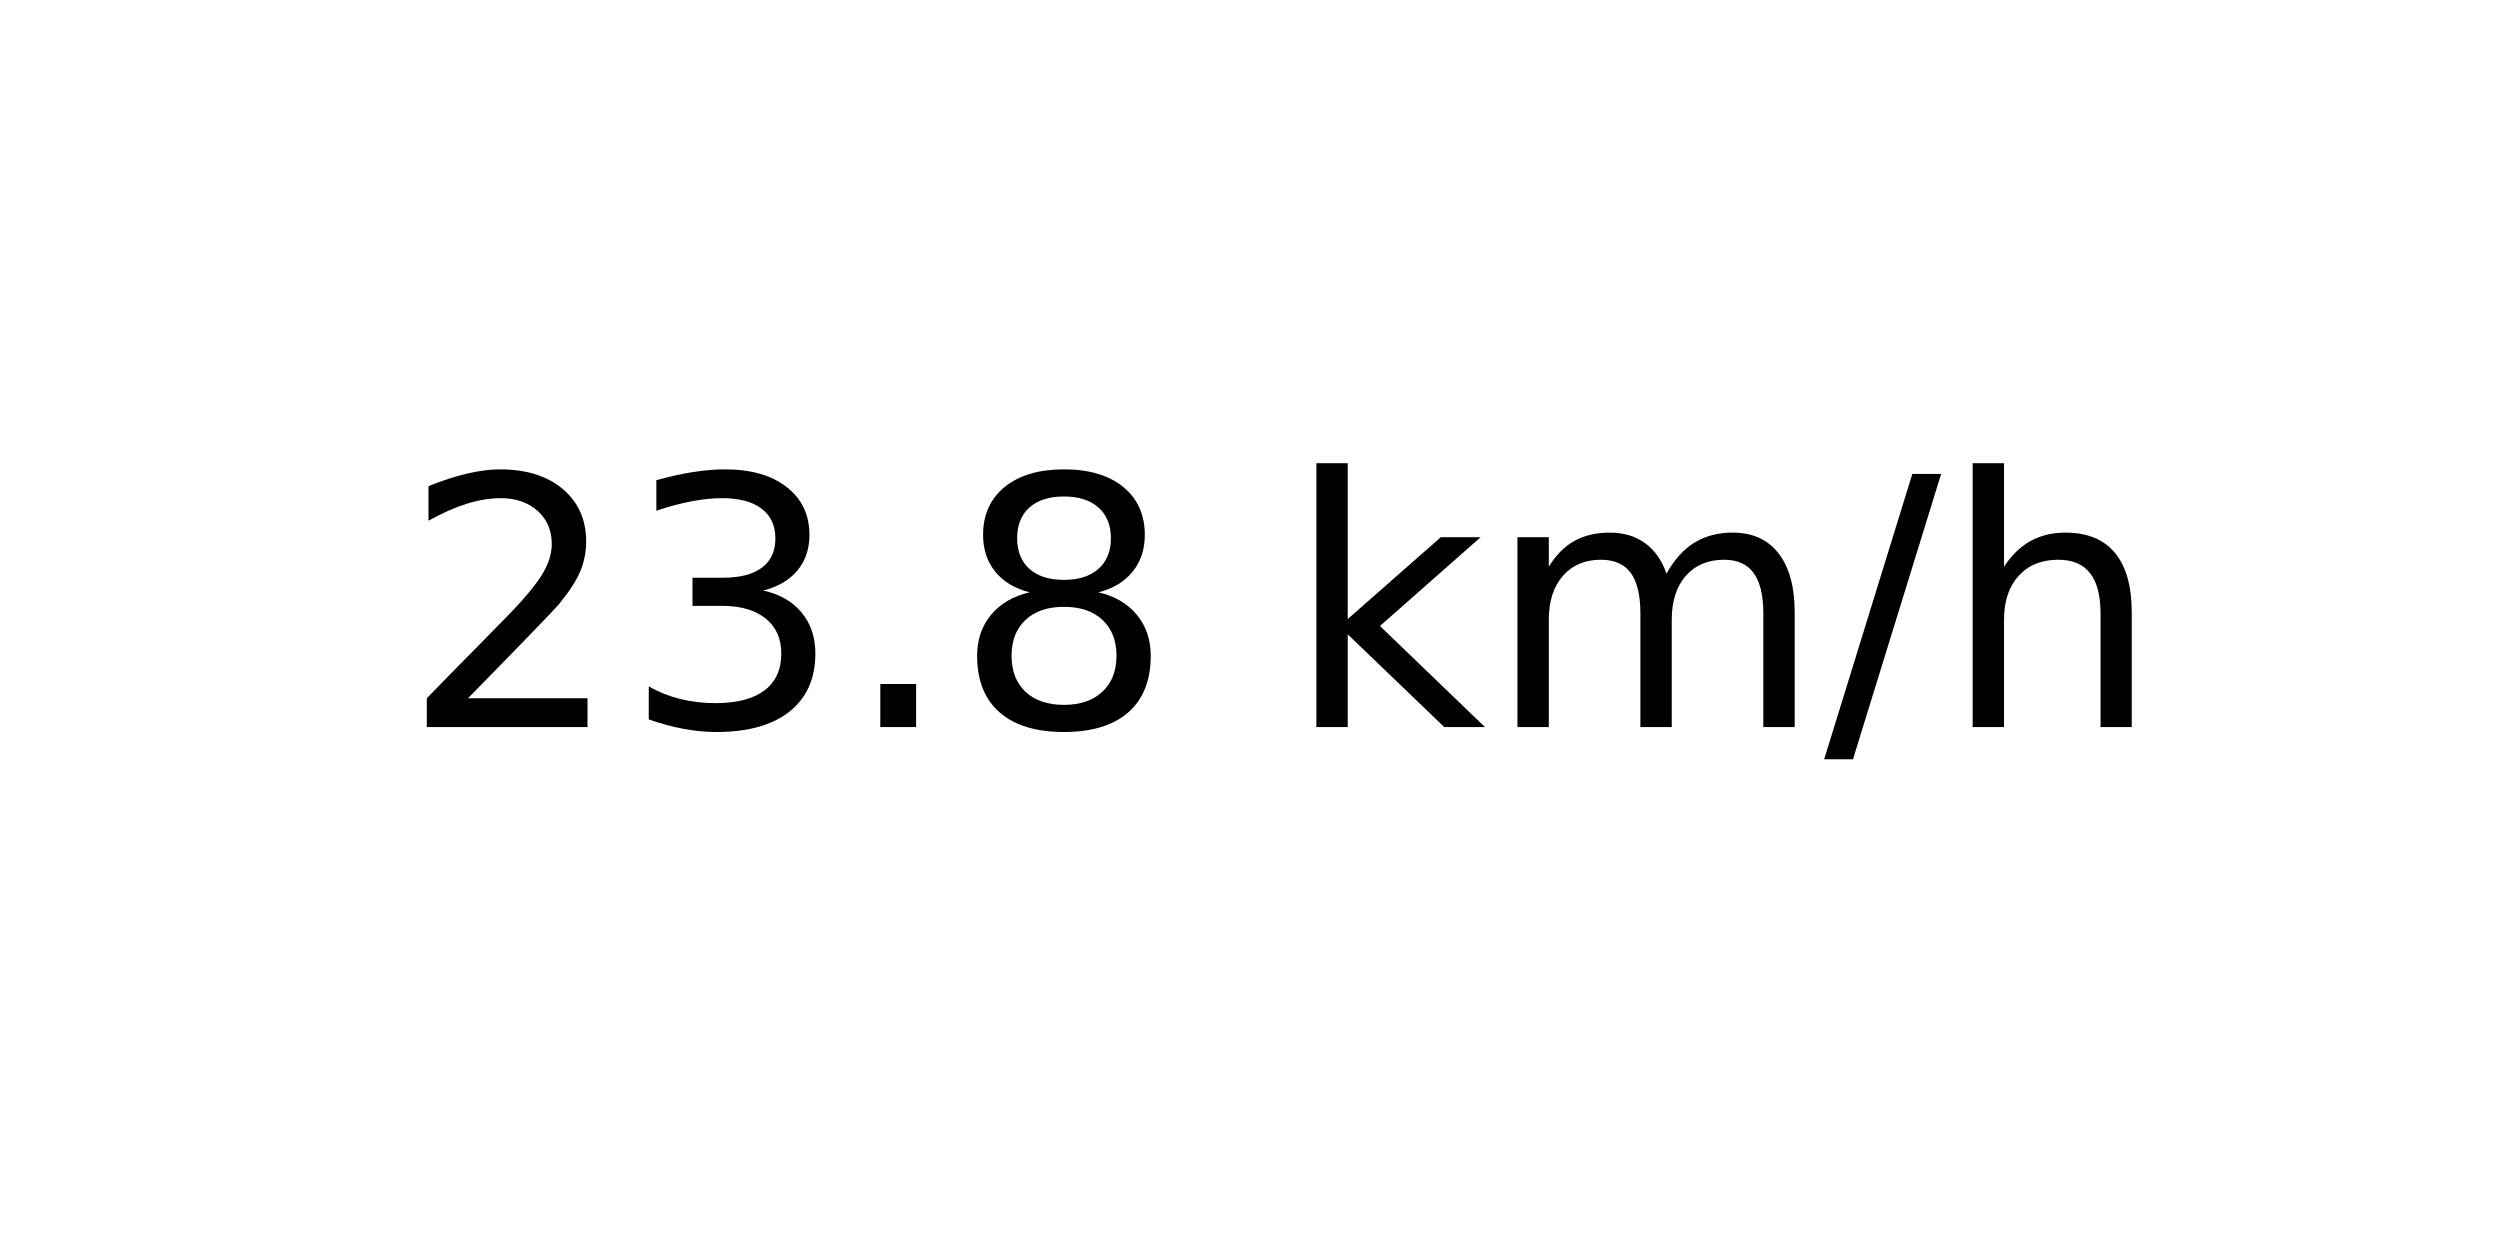
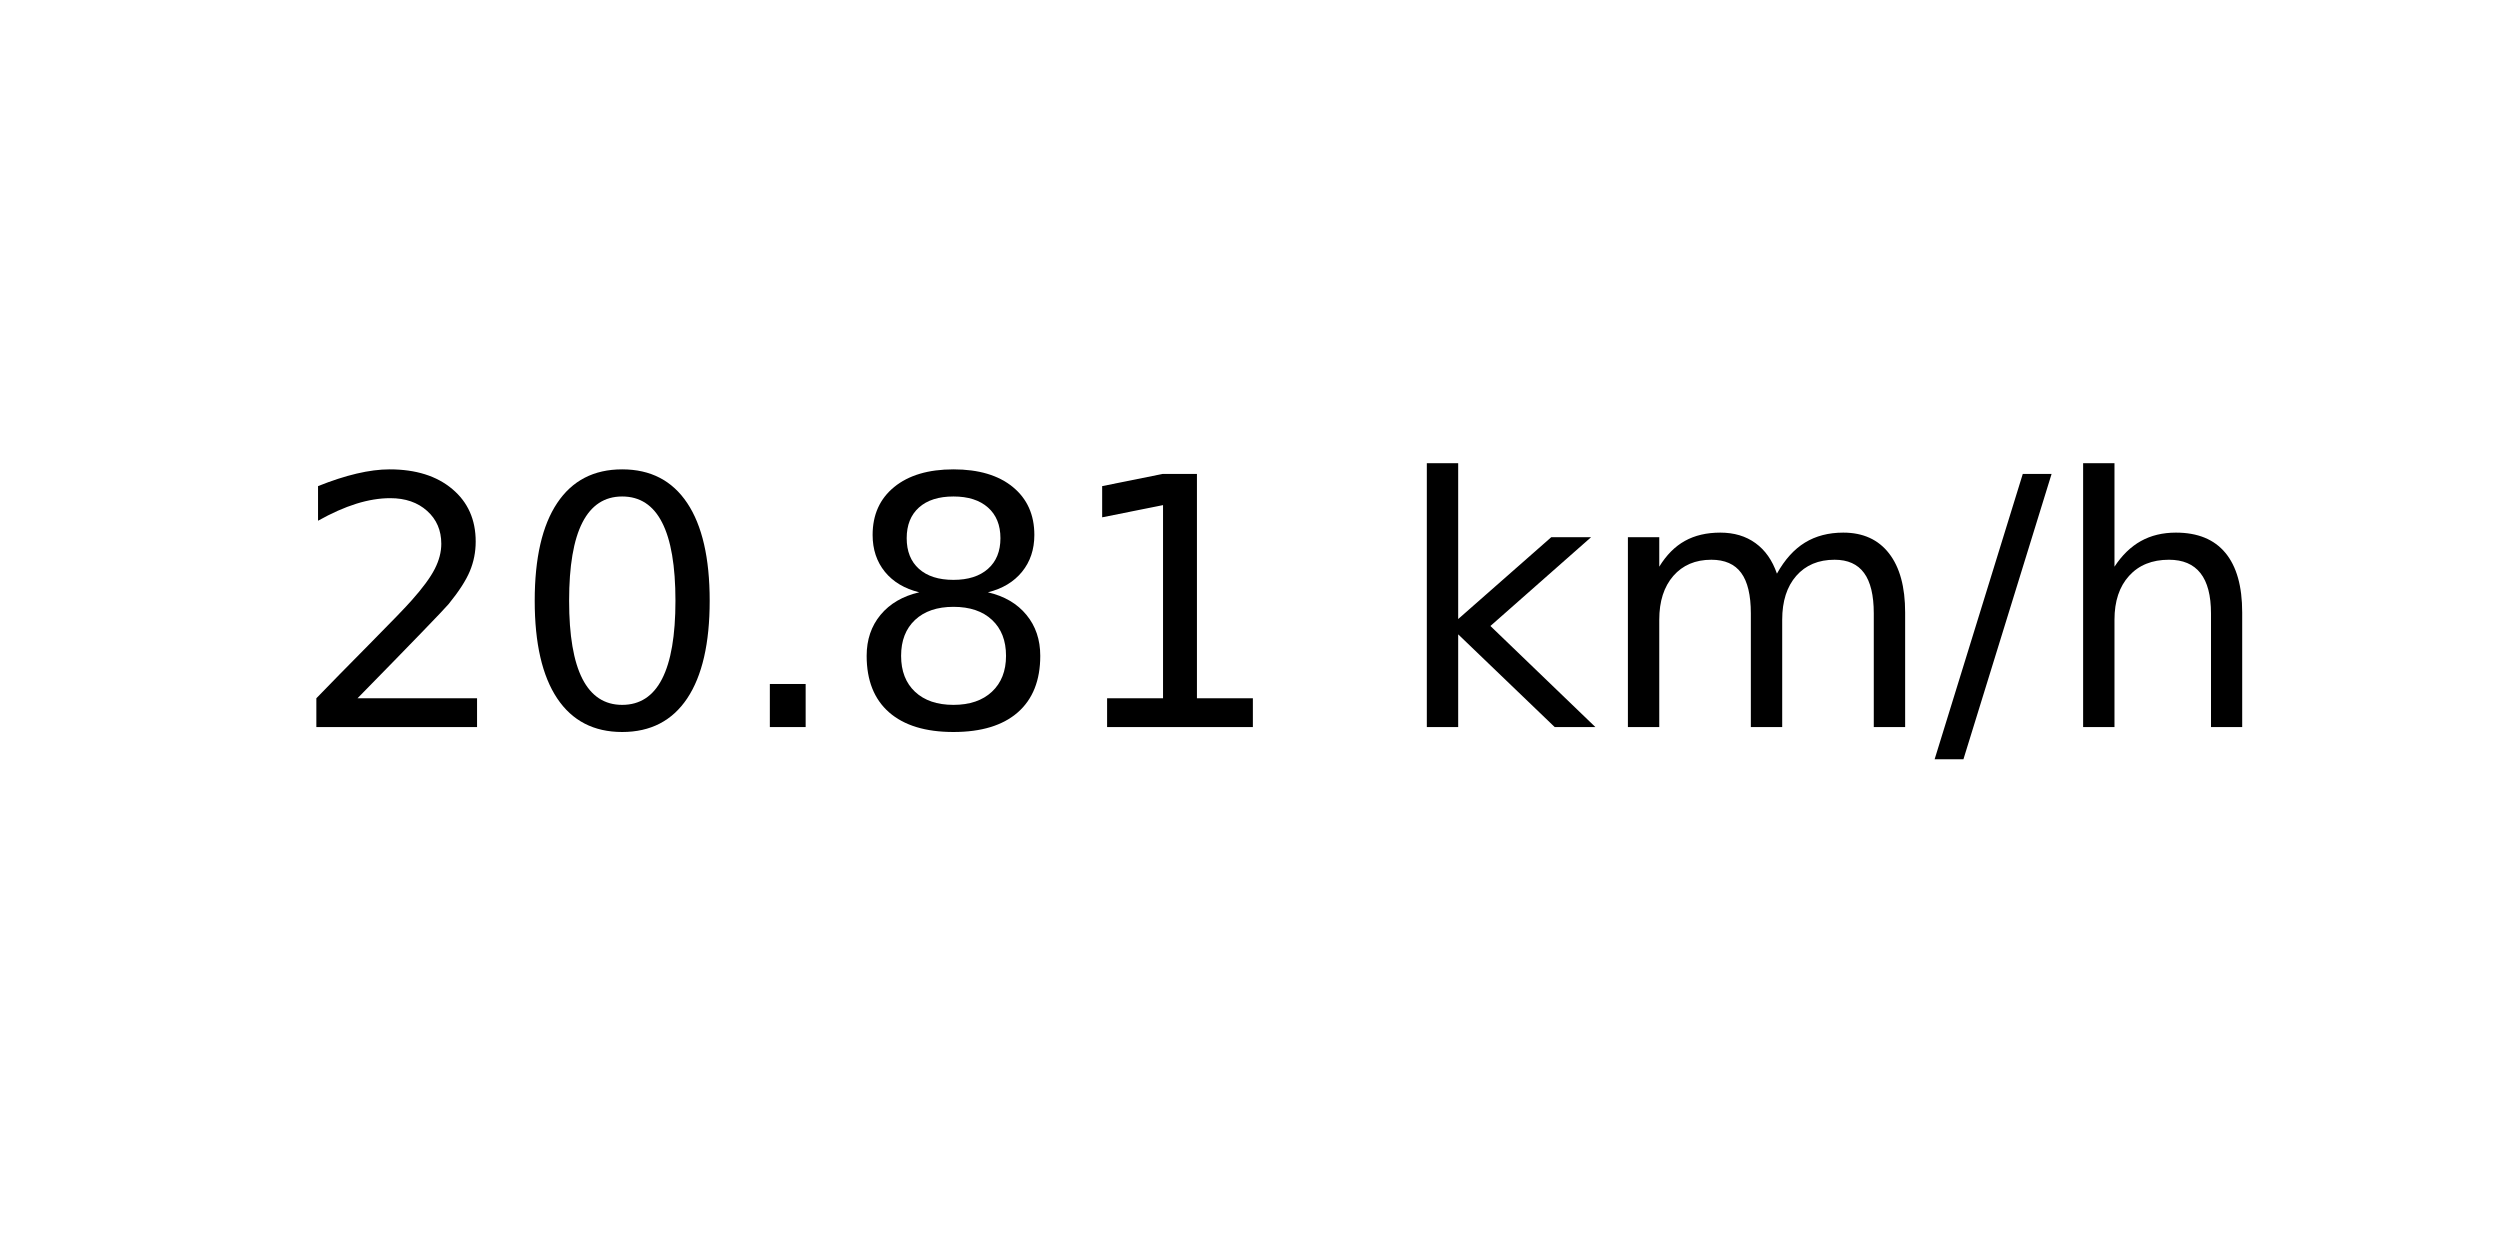
<svg xmlns="http://www.w3.org/2000/svg" xmlns:xlink="http://www.w3.org/1999/xlink" width="72pt" height="36pt" viewBox="0 0 72 36" version="1.1">
  <defs>
    <style type="text/css">*{stroke-linejoin: round; stroke-linecap: butt}</style>
  </defs>
  <g id="figure_1">
    <g id="axes_1">
      <g id="text_1">
-         <g transform="translate(11.55937 20.93937) scale(0.1 -0.1)">
+         <g transform="translate(8.378125 20.93937) scale(0.1 -0.1)">
          <defs>
            <path id="DejaVuSans-32" d="M 1228 531  L 3431 531  L 3431 0  L 469 0  L 469 531  Q 828 903 1448 1529  Q 2069 2156 2228 2338  Q 2531 2678 2651 2914  Q 2772 3150 2772 3378  Q 2772 3750 2511 3984  Q 2250 4219 1831 4219  Q 1534 4219 1204 4116  Q 875 4013 500 3803  L 500 4441  Q 881 4594 1212 4672  Q 1544 4750 1819 4750  Q 2544 4750 2975 4387  Q 3406 4025 3406 3419  Q 3406 3131 3298 2873  Q 3191 2616 2906 2266  Q 2828 2175 2409 1742  Q 1991 1309 1228 531  z " transform="scale(0.015625)" />
-             <path id="DejaVuSans-33" d="M 2597 2516  Q 3050 2419 3304 2112  Q 3559 1806 3559 1356  Q 3559 666 3084 287  Q 2609 -91 1734 -91  Q 1441 -91 1130 -33  Q 819 25 488 141  L 488 750  Q 750 597 1062 519  Q 1375 441 1716 441  Q 2309 441 2620 675  Q 2931 909 2931 1356  Q 2931 1769 2642 2001  Q 2353 2234 1838 2234  L 1294 2234  L 1294 2753  L 1863 2753  Q 2328 2753 2575 2939  Q 2822 3125 2822 3475  Q 2822 3834 2567 4026  Q 2313 4219 1838 4219  Q 1578 4219 1281 4162  Q 984 4106 628 3988  L 628 4550  Q 988 4650 1302 4700  Q 1616 4750 1894 4750  Q 2613 4750 3031 4423  Q 3450 4097 3450 3541  Q 3450 3153 3228 2886  Q 3006 2619 2597 2516  z " transform="scale(0.015625)" />
+             <path id="DejaVuSans-30" d="M 2034 4250  Q 1547 4250 1301 3770  Q 1056 3291 1056 2328  Q 1056 1369 1301 889  Q 1547 409 2034 409  Q 2525 409 2770 889  Q 3016 1369 3016 2328  Q 3016 3291 2770 3770  Q 2525 4250 2034 4250  z M 2034 4750  Q 2819 4750 3233 4129  Q 3647 3509 3647 2328  Q 3647 1150 3233 529  Q 2819 -91 2034 -91  Q 1250 -91 836 529  Q 422 1150 422 2328  Q 422 3509 836 4129  Q 1250 4750 2034 4750  z " transform="scale(0.015625)" />
            <path id="DejaVuSans-2e" d="M 684 794  L 1344 794  L 1344 0  L 684 0  L 684 794  z " transform="scale(0.015625)" />
            <path id="DejaVuSans-38" d="M 2034 2216  Q 1584 2216 1326 1975  Q 1069 1734 1069 1313  Q 1069 891 1326 650  Q 1584 409 2034 409  Q 2484 409 2743 651  Q 3003 894 3003 1313  Q 3003 1734 2745 1975  Q 2488 2216 2034 2216  z M 1403 2484  Q 997 2584 770 2862  Q 544 3141 544 3541  Q 544 4100 942 4425  Q 1341 4750 2034 4750  Q 2731 4750 3128 4425  Q 3525 4100 3525 3541  Q 3525 3141 3298 2862  Q 3072 2584 2669 2484  Q 3125 2378 3379 2068  Q 3634 1759 3634 1313  Q 3634 634 3220 271  Q 2806 -91 2034 -91  Q 1263 -91 848 271  Q 434 634 434 1313  Q 434 1759 690 2068  Q 947 2378 1403 2484  z M 1172 3481  Q 1172 3119 1398 2916  Q 1625 2713 2034 2713  Q 2441 2713 2670 2916  Q 2900 3119 2900 3481  Q 2900 3844 2670 4047  Q 2441 4250 2034 4250  Q 1625 4250 1398 4047  Q 1172 3844 1172 3481  z " transform="scale(0.015625)" />
+             <path id="DejaVuSans-31" d="M 794 531  L 1825 531  L 1825 4091  L 703 3866  L 703 4441  L 1819 4666  L 2450 4666  L 2450 531  L 3481 531  L 3481 0  L 794 0  L 794 531  z " transform="scale(0.015625)" />
            <path id="DejaVuSans-20" transform="scale(0.015625)" />
            <path id="DejaVuSans-6b" d="M 581 4863  L 1159 4863  L 1159 1991  L 2875 3500  L 3609 3500  L 1753 1863  L 3688 0  L 2938 0  L 1159 1709  L 1159 0  L 581 0  L 581 4863  z " transform="scale(0.015625)" />
            <path id="DejaVuSans-6d" d="M 3328 2828  Q 3544 3216 3844 3400  Q 4144 3584 4550 3584  Q 5097 3584 5394 3201  Q 5691 2819 5691 2113  L 5691 0  L 5113 0  L 5113 2094  Q 5113 2597 4934 2840  Q 4756 3084 4391 3084  Q 3944 3084 3684 2787  Q 3425 2491 3425 1978  L 3425 0  L 2847 0  L 2847 2094  Q 2847 2600 2669 2842  Q 2491 3084 2119 3084  Q 1678 3084 1418 2786  Q 1159 2488 1159 1978  L 1159 0  L 581 0  L 581 3500  L 1159 3500  L 1159 2956  Q 1356 3278 1631 3431  Q 1906 3584 2284 3584  Q 2666 3584 2933 3390  Q 3200 3197 3328 2828  z " transform="scale(0.015625)" />
            <path id="DejaVuSans-2f" d="M 1625 4666  L 2156 4666  L 531 -594  L 0 -594  L 1625 4666  z " transform="scale(0.015625)" />
            <path id="DejaVuSans-68" d="M 3513 2113  L 3513 0  L 2938 0  L 2938 2094  Q 2938 2591 2744 2837  Q 2550 3084 2163 3084  Q 1697 3084 1428 2787  Q 1159 2491 1159 1978  L 1159 0  L 581 0  L 581 4863  L 1159 4863  L 1159 2956  Q 1366 3272 1645 3428  Q 1925 3584 2291 3584  Q 2894 3584 3203 3211  Q 3513 2838 3513 2113  z " transform="scale(0.015625)" />
          </defs>
          <use xlink:href="#DejaVuSans-32" />
-           <use xlink:href="#DejaVuSans-33" x="63.623" />
+           <use xlink:href="#DejaVuSans-30" x="63.623" />
          <use xlink:href="#DejaVuSans-2e" x="127.246" />
          <use xlink:href="#DejaVuSans-38" x="159.033" />
-           <use xlink:href="#DejaVuSans-20" x="222.656" />
-           <use xlink:href="#DejaVuSans-6b" x="254.443" />
-           <use xlink:href="#DejaVuSans-6d" x="312.354" />
-           <use xlink:href="#DejaVuSans-2f" x="409.766" />
-           <use xlink:href="#DejaVuSans-68" x="443.457" />
+           <use xlink:href="#DejaVuSans-31" x="222.656" />
+           <use xlink:href="#DejaVuSans-20" x="286.279" />
+           <use xlink:href="#DejaVuSans-6b" x="318.066" />
+           <use xlink:href="#DejaVuSans-6d" x="375.977" />
+           <use xlink:href="#DejaVuSans-2f" x="473.389" />
+           <use xlink:href="#DejaVuSans-68" x="507.08" />
        </g>
      </g>
    </g>
  </g>
</svg>
